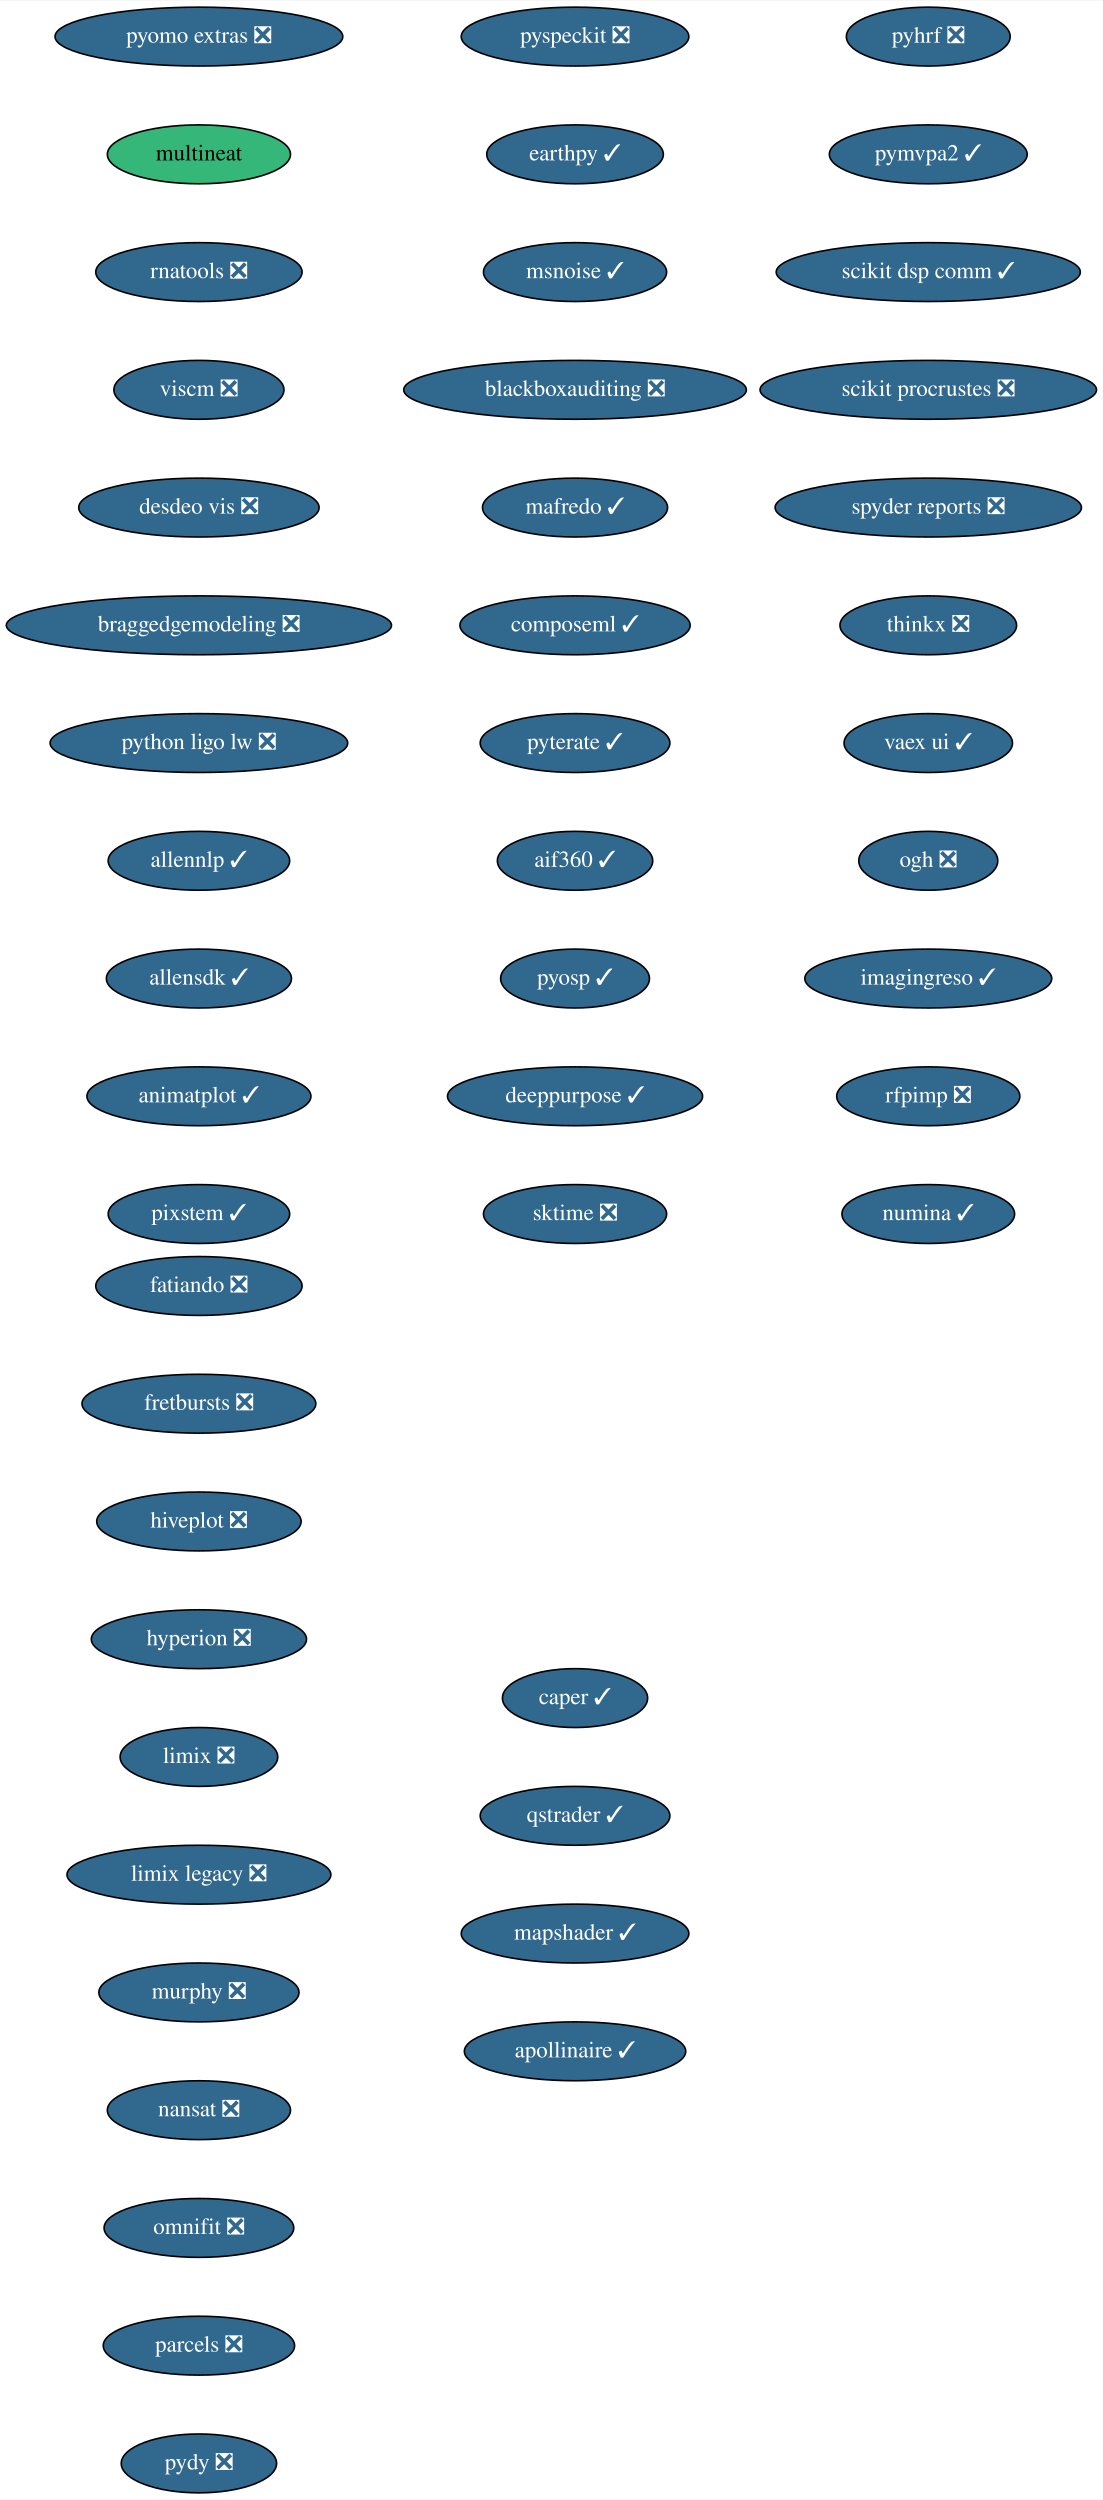
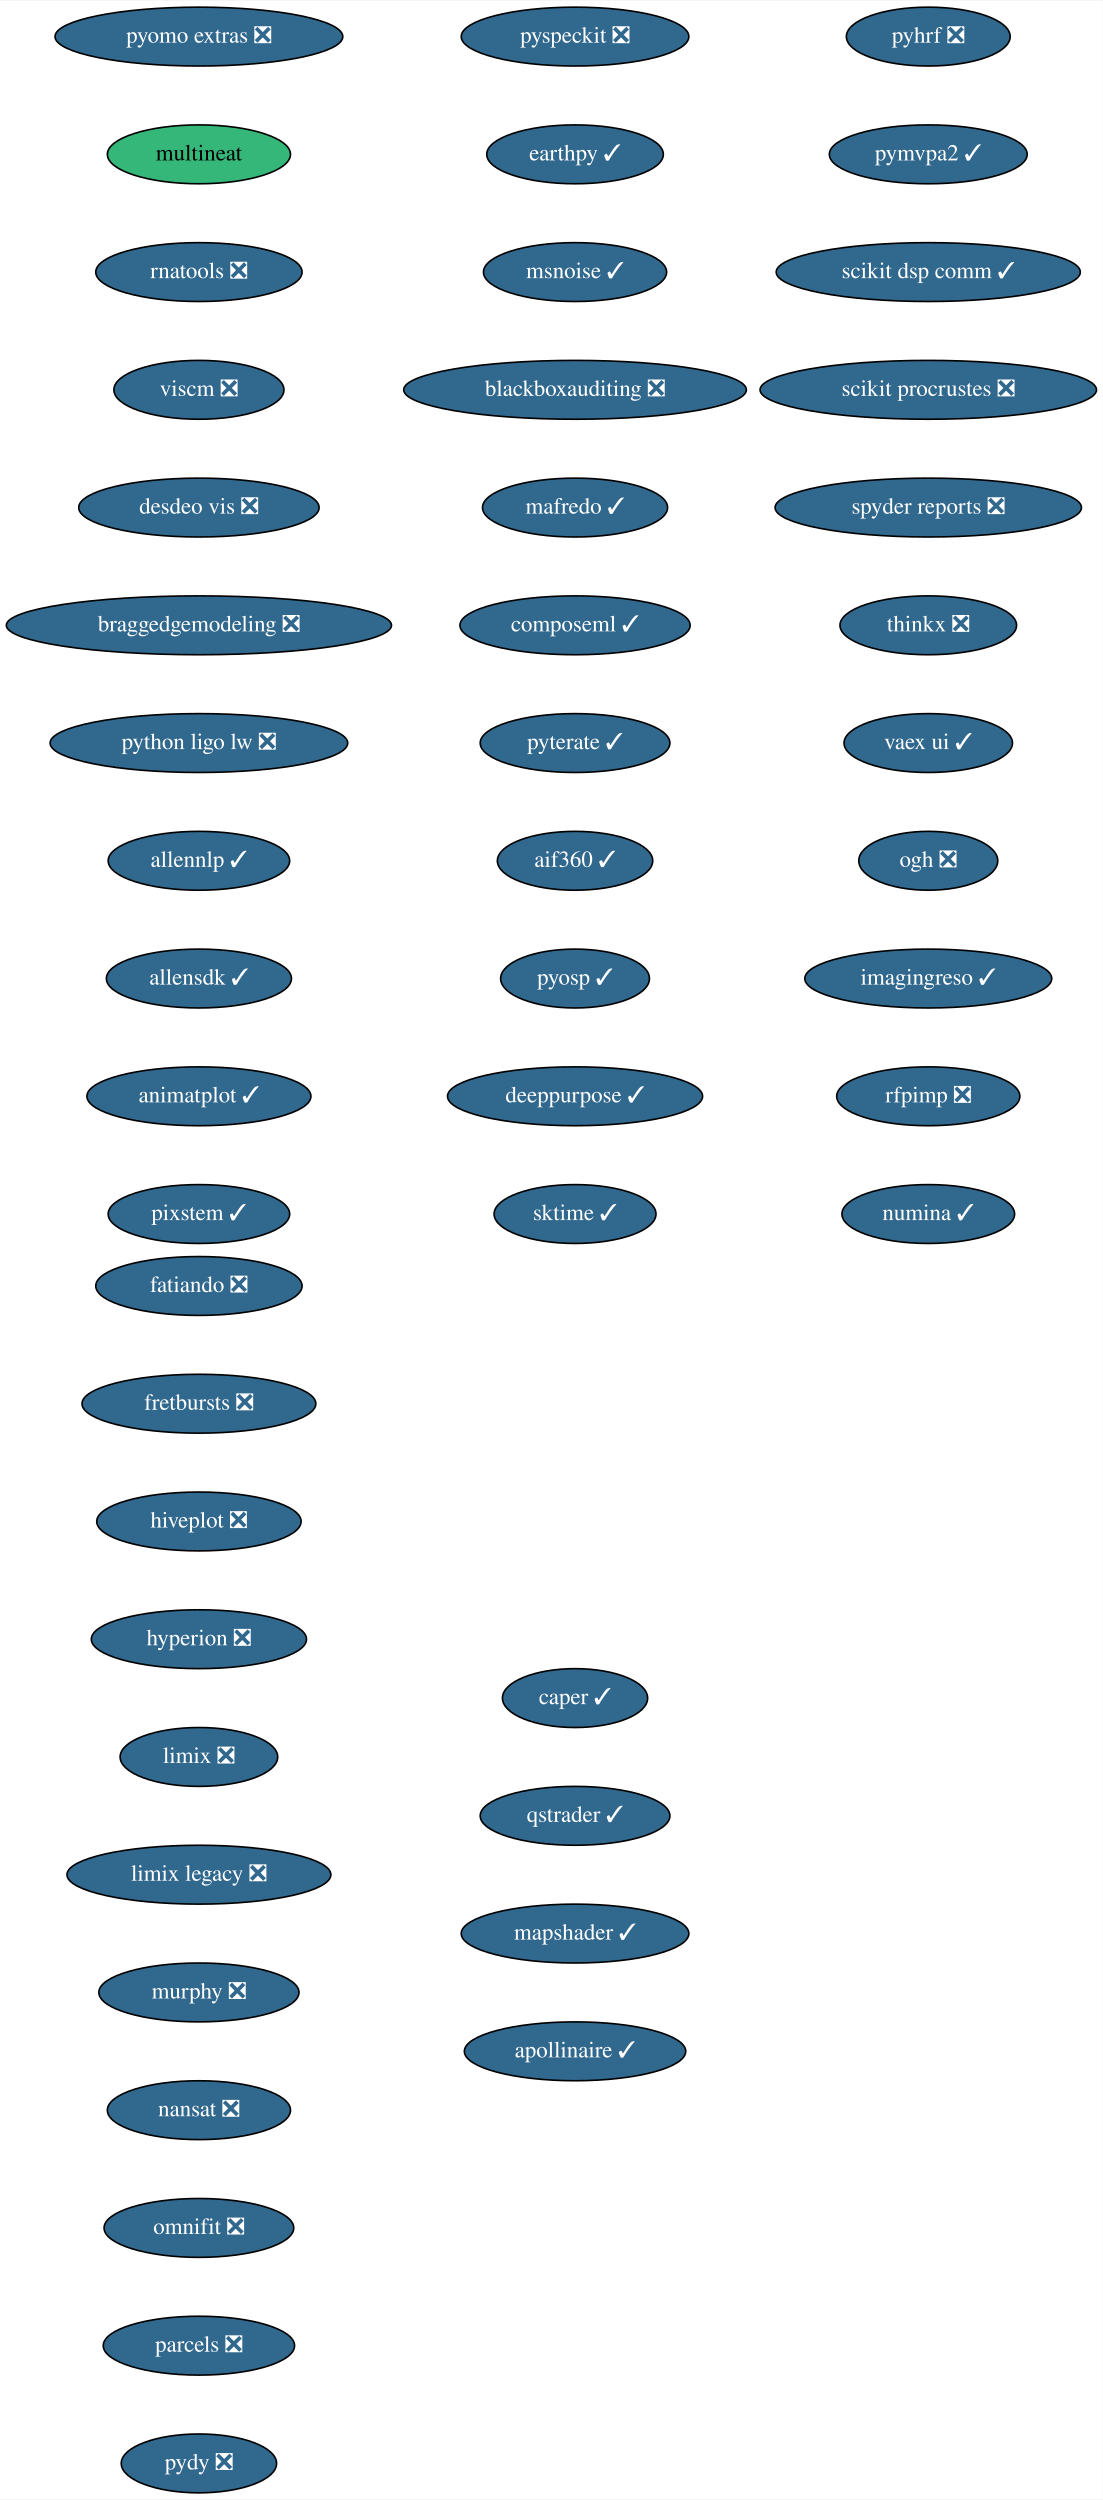
<svg xmlns="http://www.w3.org/2000/svg" xmlns:xlink="http://www.w3.org/1999/xlink" width="674pt" height="1528pt" viewBox="0.00 0.00 674.33 1528.00">
  <g id="graph0" class="graph" transform="scale(1 1) rotate(0) translate(4 1524)">
    <polygon fill="white" stroke="transparent" points="-4,4 -4,-1524 670.33,-1524 670.33,4 -4,4" />
    <g id="node1" class="node">
      <g id="a_node1">
        <a xlink:href="https://github.com/conda-forge/fatiando-feedstock/pull/13" xlink:title="fatiando ❎">
          <ellipse fill="#31688e" stroke="black" cx="117.64" cy="-738" rx="63.09" ry="18" />
          <text text-anchor="middle" x="117.64" y="-734.3" font-family="Times,serif" font-size="14.00" fill="white">fatiando ❎</text>
        </a>
      </g>
    </g>
    <g id="node2" class="node">
      <g id="a_node2">
        <a xlink:href="https://github.com/conda-forge/fretbursts-feedstock/pull/19" xlink:title="fretbursts ❎">
          <ellipse fill="#31688e" stroke="black" cx="117.64" cy="-666" rx="71.5" ry="18" />
          <text text-anchor="middle" x="117.64" y="-662.3" font-family="Times,serif" font-size="14.00" fill="white">fretbursts ❎</text>
        </a>
      </g>
    </g>
    <g id="node3" class="node">
      <g id="a_node3">
        <a xlink:href="https://github.com/conda-forge/hiveplot-feedstock/pull/5" xlink:title="hiveplot ❎">
          <ellipse fill="#31688e" stroke="black" cx="117.64" cy="-594" rx="62.5" ry="18" />
          <text text-anchor="middle" x="117.64" y="-590.3" font-family="Times,serif" font-size="14.00" fill="white">hiveplot ❎</text>
        </a>
      </g>
    </g>
    <g id="node4" class="node">
      <g id="a_node4">
        <a xlink:href="https://github.com/conda-forge/hyperion-feedstock/pull/14" xlink:title="hyperion ❎">
          <ellipse fill="#31688e" stroke="black" cx="117.64" cy="-522" rx="65.79" ry="18" />
          <text text-anchor="middle" x="117.64" y="-518.3" font-family="Times,serif" font-size="14.00" fill="white">hyperion ❎</text>
        </a>
      </g>
    </g>
    <g id="node5" class="node">
      <g id="a_node5">
        <a xlink:href="https://github.com/conda-forge/limix-feedstock/pull/23" xlink:title="limix ❎">
          <ellipse fill="#31688e" stroke="black" cx="117.64" cy="-450" rx="48.19" ry="18" />
          <text text-anchor="middle" x="117.64" y="-446.3" font-family="Times,serif" font-size="14.00" fill="white">limix ❎</text>
        </a>
      </g>
    </g>
    <g id="node6" class="node">
      <g id="a_node6">
        <a xlink:href="https://github.com/conda-forge/limix-legacy-feedstock/pull/9" xlink:title="limix legacy ❎">
          <ellipse fill="#31688e" stroke="black" cx="117.64" cy="-378" rx="80.69" ry="18" />
          <text text-anchor="middle" x="117.64" y="-374.3" font-family="Times,serif" font-size="14.00" fill="white">limix legacy ❎</text>
        </a>
      </g>
    </g>
    <g id="node7" class="node">
      <g id="a_node7">
        <a xlink:href="https://github.com/conda-forge/murphy-feedstock/pull/3" xlink:title="murphy ❎">
          <ellipse fill="#31688e" stroke="black" cx="117.64" cy="-306" rx="61.19" ry="18" />
          <text text-anchor="middle" x="117.64" y="-302.3" font-family="Times,serif" font-size="14.00" fill="white">murphy ❎</text>
        </a>
      </g>
    </g>
    <g id="node8" class="node">
      <g id="a_node8">
        <a xlink:href="https://github.com/conda-forge/nansat-feedstock/pull/29" xlink:title="nansat ❎">
          <ellipse fill="#31688e" stroke="black" cx="117.64" cy="-234" rx="56" ry="18" />
          <text text-anchor="middle" x="117.64" y="-230.3" font-family="Times,serif" font-size="14.00" fill="white">nansat ❎</text>
        </a>
      </g>
    </g>
    <g id="node9" class="node">
      <g id="a_node9">
        <a xlink:href="https://github.com/conda-forge/omnifit-feedstock/pull/4" xlink:title="omnifit ❎">
          <ellipse fill="#31688e" stroke="black" cx="117.64" cy="-162" rx="58" ry="18" />
          <text text-anchor="middle" x="117.64" y="-158.3" font-family="Times,serif" font-size="14.00" fill="white">omnifit ❎</text>
        </a>
      </g>
    </g>
    <g id="node10" class="node">
      <g id="a_node10">
        <a xlink:href="https://github.com/conda-forge/parcels-feedstock/pull/63" xlink:title="parcels ❎">
          <ellipse fill="#31688e" stroke="black" cx="117.64" cy="-90" rx="58.5" ry="18" />
          <text text-anchor="middle" x="117.64" y="-86.3" font-family="Times,serif" font-size="14.00" fill="white">parcels ❎</text>
        </a>
      </g>
    </g>
    <g id="node11" class="node">
      <g id="a_node11">
        <a xlink:href="https://github.com/conda-forge/pydy-feedstock/pull/14" xlink:title="pydy ❎">
          <ellipse fill="#31688e" stroke="black" cx="117.64" cy="-18" rx="47.5" ry="18" />
          <text text-anchor="middle" x="117.64" y="-14.3" font-family="Times,serif" font-size="14.00" fill="white">pydy ❎</text>
        </a>
      </g>
    </g>
    <g id="node12" class="node">
      <g id="a_node12">
        <a xlink:href="https://github.com/conda-forge/pyhrf-feedstock/pull/6" xlink:title="pyhrf ❎">
          <ellipse fill="#31688e" stroke="black" cx="563.64" cy="-1502" rx="50.09" ry="18" />
          <text text-anchor="middle" x="563.64" y="-1498.3" font-family="Times,serif" font-size="14.00" fill="white">pyhrf ❎</text>
        </a>
      </g>
    </g>
    <g id="node13" class="node">
      <g id="a_node13">
        <a xlink:href="https://github.com/conda-forge/pymvpa2-feedstock/pull/13" xlink:title="pymvpa2 ✓">
          <ellipse fill="#31688e" stroke="black" cx="563.64" cy="-1430" rx="60.5" ry="18" />
          <text text-anchor="middle" x="563.64" y="-1426.3" font-family="Times,serif" font-size="14.00" fill="white">pymvpa2 ✓</text>
        </a>
      </g>
    </g>
    <g id="node14" class="node">
      <g id="a_node14">
        <a xlink:href="https://github.com/conda-forge/scikit-dsp-comm-feedstock/pull/9" xlink:title="scikit dsp comm ✓">
          <ellipse fill="#31688e" stroke="black" cx="563.64" cy="-1358" rx="93" ry="18" />
          <text text-anchor="middle" x="563.64" y="-1354.3" font-family="Times,serif" font-size="14.00" fill="white">scikit dsp comm ✓</text>
        </a>
      </g>
    </g>
    <g id="node15" class="node">
      <g id="a_node15">
        <a xlink:href="https://github.com/conda-forge/scikit-procrustes-feedstock/pull/5" xlink:title="scikit procrustes ❎">
          <ellipse fill="#31688e" stroke="black" cx="563.64" cy="-1286" rx="102.88" ry="18" />
          <text text-anchor="middle" x="563.64" y="-1282.3" font-family="Times,serif" font-size="14.00" fill="white">scikit procrustes ❎</text>
        </a>
      </g>
    </g>
    <g id="node16" class="node">
      <g id="a_node16">
        <a xlink:href="https://github.com/conda-forge/spyder-reports-feedstock/pull/5" xlink:title="spyder reports ❎">
          <ellipse fill="#31688e" stroke="black" cx="563.64" cy="-1214" rx="93.68" ry="18" />
          <text text-anchor="middle" x="563.64" y="-1210.3" font-family="Times,serif" font-size="14.00" fill="white">spyder reports ❎</text>
        </a>
      </g>
    </g>
    <g id="node17" class="node">
      <g id="a_node17">
        <a xlink:href="https://github.com/conda-forge/thinkx-feedstock/pull/5" xlink:title="thinkx ❎">
          <ellipse fill="#31688e" stroke="black" cx="563.64" cy="-1142" rx="54" ry="18" />
          <text text-anchor="middle" x="563.64" y="-1138.3" font-family="Times,serif" font-size="14.00" fill="white">thinkx ❎</text>
        </a>
      </g>
    </g>
    <g id="node18" class="node">
      <g id="a_node18">
        <a xlink:href="https://github.com/conda-forge/vaex-ui-feedstock/pull/12" xlink:title="vaex ui ✓">
          <ellipse fill="#31688e" stroke="black" cx="563.64" cy="-1070" rx="51.5" ry="18" />
          <text text-anchor="middle" x="563.64" y="-1066.3" font-family="Times,serif" font-size="14.00" fill="white">vaex ui ✓</text>
        </a>
      </g>
    </g>
    <g id="node19" class="node">
      <g id="a_node19">
        <a xlink:href="https://github.com/conda-forge/ogh-feedstock/pull/9" xlink:title="ogh ❎">
          <ellipse fill="#31688e" stroke="black" cx="563.64" cy="-998" rx="42.49" ry="18" />
          <text text-anchor="middle" x="563.64" y="-994.3" font-family="Times,serif" font-size="14.00" fill="white">ogh ❎</text>
        </a>
      </g>
    </g>
    <g id="node20" class="node">
      <g id="a_node20">
        <a xlink:href="https://github.com/conda-forge/imagingreso-feedstock/pull/21" xlink:title="imagingreso ✓">
          <ellipse fill="#31688e" stroke="black" cx="563.64" cy="-926" rx="75.5" ry="18" />
          <text text-anchor="middle" x="563.64" y="-922.3" font-family="Times,serif" font-size="14.00" fill="white">imagingreso ✓</text>
        </a>
      </g>
    </g>
    <g id="node21" class="node">
      <g id="a_node21">
        <a xlink:href="https://github.com/conda-forge/rfpimp-feedstock/pull/9" xlink:title="rfpimp ❎">
          <ellipse fill="#31688e" stroke="black" cx="563.64" cy="-854" rx="56" ry="18" />
          <text text-anchor="middle" x="563.64" y="-850.3" font-family="Times,serif" font-size="14.00" fill="white">rfpimp ❎</text>
        </a>
      </g>
    </g>
    <g id="node22" class="node">
      <g id="a_node22">
        <a xlink:href="https://github.com/conda-forge/numina-feedstock/pull/28" xlink:title="numina ✓">
          <ellipse fill="#31688e" stroke="black" cx="563.64" cy="-782" rx="52.79" ry="18" />
          <text text-anchor="middle" x="563.64" y="-778.3" font-family="Times,serif" font-size="14.00" fill="white">numina ✓</text>
        </a>
      </g>
    </g>
    <g id="node23" class="node">
      <g id="a_node23">
        <a xlink:href="https://github.com/conda-forge/pyomo.extras-feedstock/pull/25" xlink:title="pyomo extras ❎">
          <ellipse fill="#31688e" stroke="black" cx="117.64" cy="-1502" rx="87.99" ry="18" />
          <text text-anchor="middle" x="117.64" y="-1498.3" font-family="Times,serif" font-size="14.00" fill="white">pyomo extras ❎</text>
        </a>
      </g>
    </g>
    <g id="node24" class="node">
      <g id="a_node24">
        <a xlink:href="https://github.com/conda-forge/multineat-feedstock" xlink:title="multineat">
          <ellipse fill="#35b779" stroke="black" cx="117.64" cy="-1430" rx="56" ry="18" />
          <text text-anchor="middle" x="117.64" y="-1426.3" font-family="Times,serif" font-size="14.00">multineat</text>
        </a>
      </g>
    </g>
    <g id="node25" class="node">
      <g id="a_node25">
        <a xlink:href="https://github.com/conda-forge/rnatools-feedstock/pull/3" xlink:title="rnatools ❎">
          <ellipse fill="#31688e" stroke="black" cx="117.64" cy="-1358" rx="63.09" ry="18" />
          <text text-anchor="middle" x="117.64" y="-1354.3" font-family="Times,serif" font-size="14.00" fill="white">rnatools ❎</text>
        </a>
      </g>
    </g>
    <g id="node26" class="node">
      <g id="a_node26">
        <a xlink:href="https://github.com/conda-forge/viscm-feedstock/pull/4" xlink:title="viscm ❎">
          <ellipse fill="#31688e" stroke="black" cx="117.64" cy="-1286" rx="52" ry="18" />
          <text text-anchor="middle" x="117.64" y="-1282.3" font-family="Times,serif" font-size="14.00" fill="white">viscm ❎</text>
        </a>
      </g>
    </g>
    <g id="node27" class="node">
      <g id="a_node27">
        <a xlink:href="https://github.com/conda-forge/desdeo-vis-feedstock/pull/5" xlink:title="desdeo vis ❎">
          <ellipse fill="#31688e" stroke="black" cx="117.64" cy="-1214" rx="73.5" ry="18" />
          <text text-anchor="middle" x="117.64" y="-1210.3" font-family="Times,serif" font-size="14.00" fill="white">desdeo vis ❎</text>
        </a>
      </g>
    </g>
    <g id="node28" class="node">
      <g id="a_node28">
        <a xlink:href="https://github.com/conda-forge/braggedgemodeling-feedstock/pull/3" xlink:title="braggedgemodeling ❎">
          <ellipse fill="#31688e" stroke="black" cx="117.64" cy="-1142" rx="117.78" ry="18" />
          <text text-anchor="middle" x="117.64" y="-1138.3" font-family="Times,serif" font-size="14.00" fill="white">braggedgemodeling ❎</text>
        </a>
      </g>
    </g>
    <g id="node29" class="node">
      <g id="a_node29">
        <a xlink:href="https://github.com/conda-forge/python-ligo-lw-feedstock/pull/14" xlink:title="python ligo lw ❎">
          <ellipse fill="#31688e" stroke="black" cx="117.64" cy="-1070" rx="91" ry="18" />
          <text text-anchor="middle" x="117.64" y="-1066.3" font-family="Times,serif" font-size="14.00" fill="white">python ligo lw ❎</text>
        </a>
      </g>
    </g>
    <g id="node30" class="node">
      <g id="a_node30">
        <a xlink:href="https://github.com/conda-forge/allennlp-feedstock/pull/18" xlink:title="allennlp ✓">
          <ellipse fill="#31688e" stroke="black" cx="117.64" cy="-998" rx="55.49" ry="18" />
          <text text-anchor="middle" x="117.64" y="-994.3" font-family="Times,serif" font-size="14.00" fill="white">allennlp ✓</text>
        </a>
      </g>
    </g>
    <g id="node31" class="node">
      <g id="a_node31">
        <a xlink:href="https://github.com/conda-forge/allensdk-feedstock/pull/4" xlink:title="allensdk ✓">
          <ellipse fill="#31688e" stroke="black" cx="117.64" cy="-926" rx="56.59" ry="18" />
          <text text-anchor="middle" x="117.64" y="-922.3" font-family="Times,serif" font-size="14.00" fill="white">allensdk ✓</text>
        </a>
      </g>
    </g>
    <g id="node32" class="node">
      <g id="a_node32">
        <a xlink:href="https://github.com/conda-forge/animatplot-feedstock/pull/6" xlink:title="animatplot ✓">
          <ellipse fill="#31688e" stroke="black" cx="117.64" cy="-854" rx="68.49" ry="18" />
          <text text-anchor="middle" x="117.64" y="-850.3" font-family="Times,serif" font-size="14.00" fill="white">animatplot ✓</text>
        </a>
      </g>
    </g>
    <g id="node33" class="node">
      <g id="a_node33">
        <a xlink:href="https://github.com/conda-forge/pixstem-feedstock/pull/3" xlink:title="pixstem ✓">
          <ellipse fill="#31688e" stroke="black" cx="117.64" cy="-782" rx="55.49" ry="18" />
          <text text-anchor="middle" x="117.64" y="-778.3" font-family="Times,serif" font-size="14.00" fill="white">pixstem ✓</text>
        </a>
      </g>
    </g>
    <g id="node34" class="node">
      <g id="a_node34">
        <a xlink:href="https://github.com/conda-forge/pyspeckit-feedstock/pull/3" xlink:title="pyspeckit ❎">
          <ellipse fill="#31688e" stroke="black" cx="347.64" cy="-1502" rx="69.59" ry="18" />
          <text text-anchor="middle" x="347.64" y="-1498.3" font-family="Times,serif" font-size="14.00" fill="white">pyspeckit ❎</text>
        </a>
      </g>
    </g>
    <g id="node35" class="node">
      <g id="a_node35">
        <a xlink:href="https://github.com/conda-forge/earthpy-feedstock/pull/12" xlink:title="earthpy ✓">
          <ellipse fill="#31688e" stroke="black" cx="347.64" cy="-1430" rx="54" ry="18" />
          <text text-anchor="middle" x="347.64" y="-1426.3" font-family="Times,serif" font-size="14.00" fill="white">earthpy ✓</text>
        </a>
      </g>
    </g>
    <g id="node36" class="node">
      <g id="a_node36">
        <a xlink:href="https://github.com/conda-forge/msnoise-feedstock/pull/5" xlink:title="msnoise ✓">
          <ellipse fill="#31688e" stroke="black" cx="347.64" cy="-1358" rx="56" ry="18" />
          <text text-anchor="middle" x="347.64" y="-1354.3" font-family="Times,serif" font-size="14.00" fill="white">msnoise ✓</text>
        </a>
      </g>
    </g>
    <g id="node37" class="node">
      <g id="a_node37">
        <a xlink:href="https://github.com/conda-forge/blackboxauditing-feedstock/pull/2" xlink:title="blackboxauditing ❎">
          <ellipse fill="#31688e" stroke="black" cx="347.64" cy="-1286" rx="104.78" ry="18" />
          <text text-anchor="middle" x="347.64" y="-1282.3" font-family="Times,serif" font-size="14.00" fill="white">blackboxauditing ❎</text>
        </a>
      </g>
    </g>
    <g id="node38" class="node">
      <g id="a_node38">
        <a xlink:href="https://github.com/conda-forge/mafredo-feedstock/pull/7" xlink:title="mafredo ✓">
          <ellipse fill="#31688e" stroke="black" cx="347.64" cy="-1214" rx="56.59" ry="18" />
          <text text-anchor="middle" x="347.64" y="-1210.3" font-family="Times,serif" font-size="14.00" fill="white">mafredo ✓</text>
        </a>
      </g>
    </g>
    <g id="node39" class="node">
      <g id="a_node39">
        <a xlink:href="https://github.com/conda-forge/composeml-feedstock/pull/1" xlink:title="composeml ✓">
          <ellipse fill="#31688e" stroke="black" cx="347.64" cy="-1142" rx="70.39" ry="18" />
          <text text-anchor="middle" x="347.64" y="-1138.3" font-family="Times,serif" font-size="14.00" fill="white">composeml ✓</text>
        </a>
      </g>
    </g>
    <g id="node40" class="node">
      <g id="a_node40">
        <a xlink:href="https://github.com/conda-forge/pyterate-feedstock/pull/1" xlink:title="pyterate ✓">
          <ellipse fill="#31688e" stroke="black" cx="347.64" cy="-1070" rx="58" ry="18" />
          <text text-anchor="middle" x="347.64" y="-1066.3" font-family="Times,serif" font-size="14.00" fill="white">pyterate ✓</text>
        </a>
      </g>
    </g>
    <g id="node41" class="node">
      <g id="a_node41">
        <a xlink:href="https://github.com/conda-forge/aif360-feedstock/pull/3" xlink:title="aif360 ✓">
          <ellipse fill="#31688e" stroke="black" cx="347.64" cy="-998" rx="47.5" ry="18" />
          <text text-anchor="middle" x="347.64" y="-994.3" font-family="Times,serif" font-size="14.00" fill="white">aif360 ✓</text>
        </a>
      </g>
    </g>
    <g id="node42" class="node">
      <g id="a_node42">
        <a xlink:href="https://github.com/conda-forge/pyosp-feedstock/pull/3" xlink:title="pyosp ✓">
          <ellipse fill="#31688e" stroke="black" cx="347.64" cy="-926" rx="45.5" ry="18" />
          <text text-anchor="middle" x="347.64" y="-922.3" font-family="Times,serif" font-size="14.00" fill="white">pyosp ✓</text>
        </a>
      </g>
    </g>
    <g id="node43" class="node">
      <g id="a_node43">
        <a xlink:href="https://github.com/conda-forge/deeppurpose-feedstock/pull/2" xlink:title="deeppurpose ✓">
          <ellipse fill="#31688e" stroke="black" cx="347.64" cy="-854" rx="78" ry="18" />
          <text text-anchor="middle" x="347.64" y="-850.3" font-family="Times,serif" font-size="14.00" fill="white">deeppurpose ✓</text>
        </a>
      </g>
    </g>
    <g id="node44" class="node">
      <g id="a_node44">
-         <a xlink:href="https://github.com/conda-forge/sktime-feedstock/pull/12" xlink:title="sktime ❎">
-           <ellipse fill="#31688e" stroke="black" cx="347.64" cy="-782" rx="56" ry="18" />
-           <text text-anchor="middle" x="347.64" y="-778.3" font-family="Times,serif" font-size="14.00" fill="white">sktime ❎</text>
+         <a xlink:href="https://github.com/conda-forge/sktime-feedstock/pull/12" xlink:title="sktime ✓">
+           <ellipse fill="#31688e" stroke="black" cx="347.64" cy="-782" rx="49.5" ry="18" />
+           <text text-anchor="middle" x="347.64" y="-778.3" font-family="Times,serif" font-size="14.00" fill="white">sktime ✓</text>
        </a>
      </g>
    </g>
    <g id="node45" class="node">
      <g id="a_node45">
        <a xlink:href="https://github.com/conda-forge/caper-feedstock/pull/7" xlink:title="caper ✓">
          <ellipse fill="#31688e" stroke="black" cx="347.64" cy="-486" rx="44.39" ry="18" />
          <text text-anchor="middle" x="347.64" y="-482.3" font-family="Times,serif" font-size="14.00" fill="white">caper ✓</text>
        </a>
      </g>
    </g>
    <g id="node46" class="node">
      <g id="a_node46">
        <a xlink:href="https://github.com/conda-forge/qstrader-feedstock/pull/1" xlink:title="qstrader ✓">
          <ellipse fill="#31688e" stroke="black" cx="347.64" cy="-414" rx="58" ry="18" />
          <text text-anchor="middle" x="347.64" y="-410.3" font-family="Times,serif" font-size="14.00" fill="white">qstrader ✓</text>
        </a>
      </g>
    </g>
    <g id="node47" class="node">
      <g id="a_node47">
        <a xlink:href="https://github.com/conda-forge/mapshader-feedstock/pull/1" xlink:title="mapshader ✓">
          <ellipse fill="#31688e" stroke="black" cx="347.64" cy="-342" rx="69.59" ry="18" />
          <text text-anchor="middle" x="347.64" y="-338.3" font-family="Times,serif" font-size="14.00" fill="white">mapshader ✓</text>
        </a>
      </g>
    </g>
    <g id="node48" class="node">
      <g id="a_node48">
        <a xlink:href="https://github.com/conda-forge/apollinaire-feedstock/pull/5" xlink:title="apollinaire ✓">
          <ellipse fill="#31688e" stroke="black" cx="347.64" cy="-270" rx="67.69" ry="18" />
          <text text-anchor="middle" x="347.64" y="-266.3" font-family="Times,serif" font-size="14.00" fill="white">apollinaire ✓</text>
        </a>
      </g>
    </g>
  </g>
</svg>
